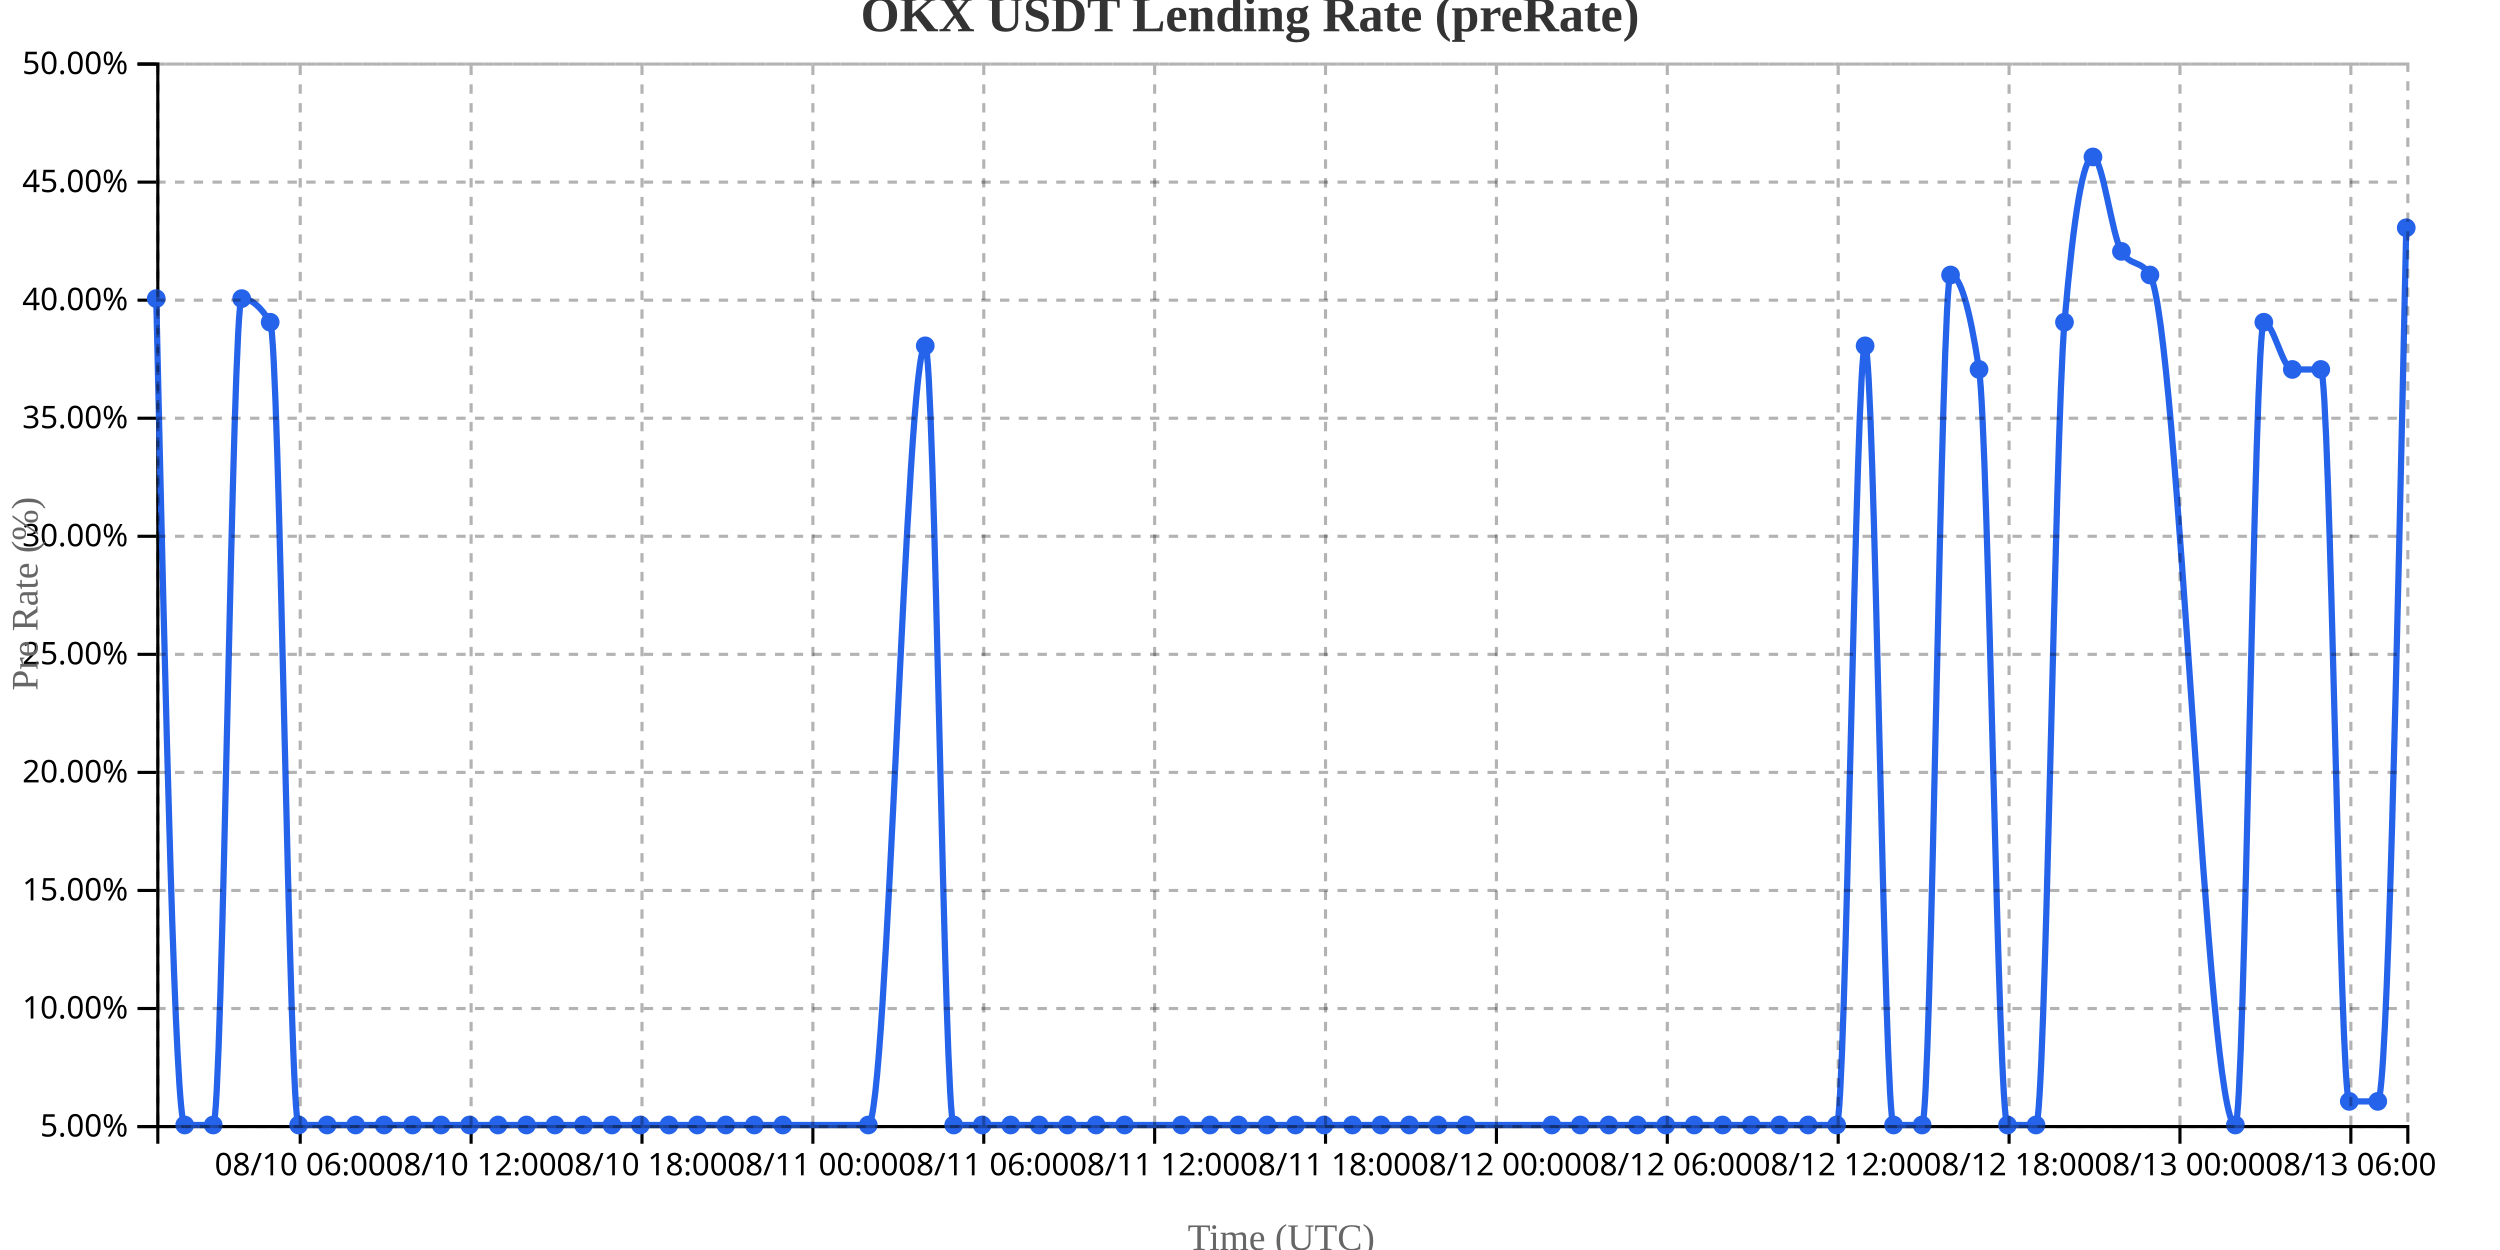
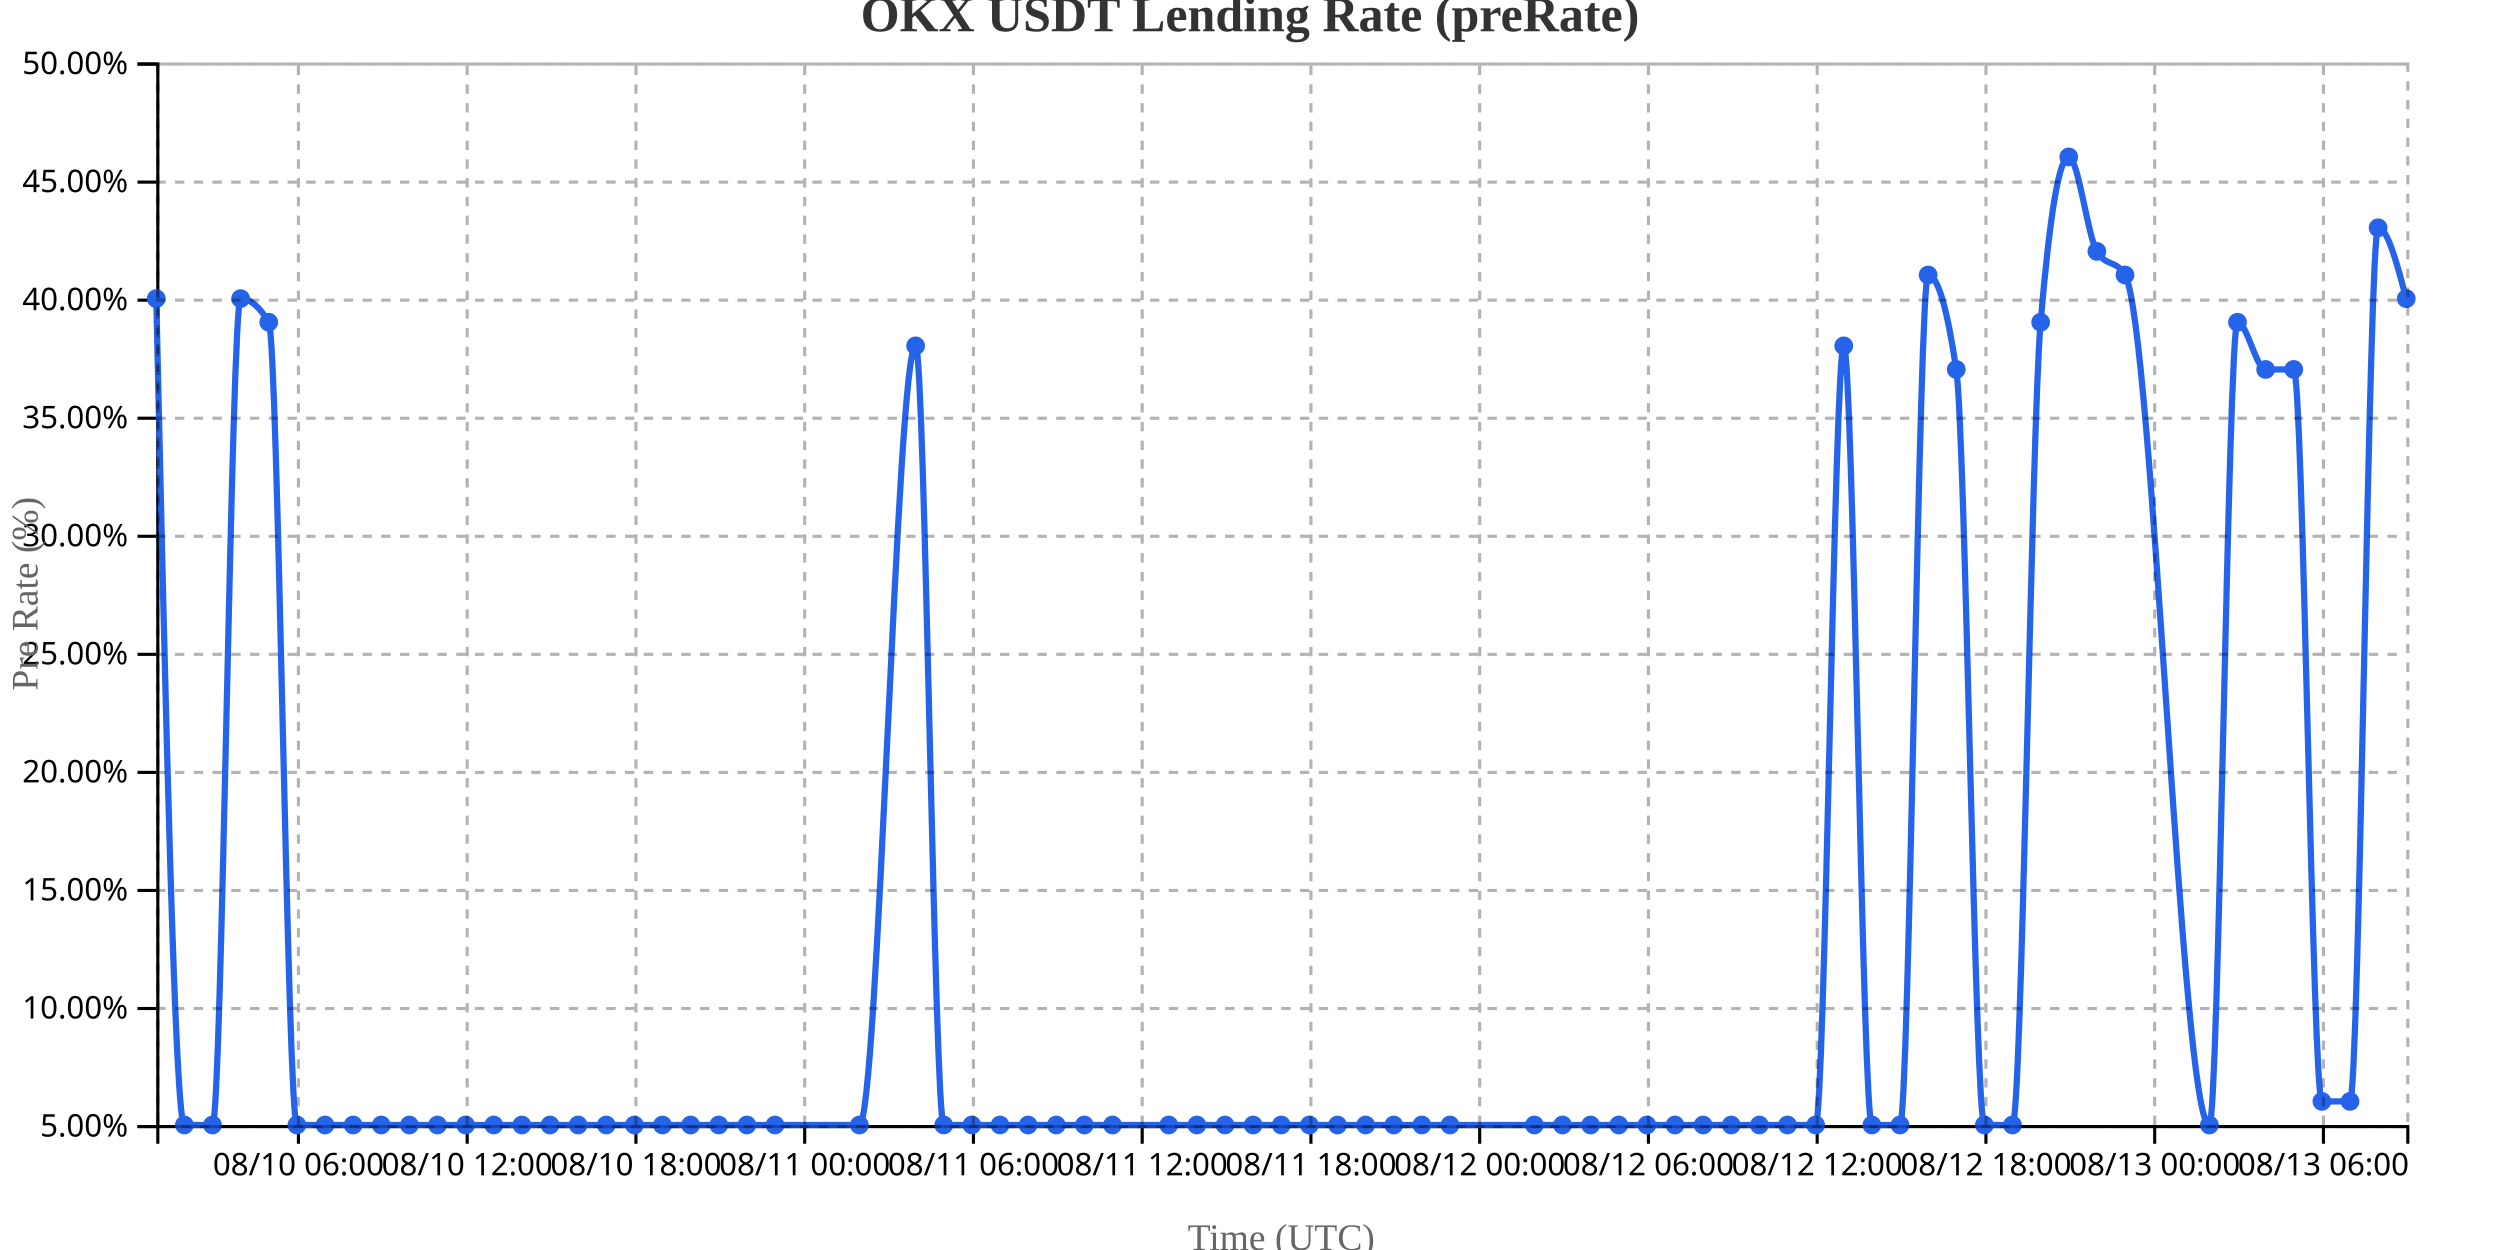
<svg xmlns="http://www.w3.org/2000/svg" width="800" height="400">
  <g transform="translate(50,20)">
    <g transform="translate(0,340)" fill="none" font-size="10" font-family="sans-serif" text-anchor="middle">
      <path class="domain" stroke="currentColor" d="M0.5,6V0.5H720.5V6" />
-       <g class="tick" opacity="1" transform="translate(46.06962,0)">
+       <g class="tick" opacity="1" transform="translate(45.5,0)">
        <line stroke="currentColor" y2="6" />
        <text fill="currentColor" y="9" dy="0.71em">08/10 06:00</text>
      </g>
-       <g class="tick" opacity="1" transform="translate(100.7532,0)">
+       <g class="tick" opacity="1" transform="translate(99.5,0)">
        <line stroke="currentColor" y2="6" />
        <text fill="currentColor" y="9" dy="0.71em">08/10 12:00</text>
      </g>
-       <g class="tick" opacity="1" transform="translate(155.4367,0)">
+       <g class="tick" opacity="1" transform="translate(153.5,0)">
        <line stroke="currentColor" y2="6" />
        <text fill="currentColor" y="9" dy="0.71em">08/10 18:00</text>
      </g>
-       <g class="tick" opacity="1" transform="translate(210.1203,0)">
+       <g class="tick" opacity="1" transform="translate(207.5,0)">
        <line stroke="currentColor" y2="6" />
        <text fill="currentColor" y="9" dy="0.71em">08/11 00:00</text>
      </g>
-       <g class="tick" opacity="1" transform="translate(264.8038,0)">
+       <g class="tick" opacity="1" transform="translate(261.5,0)">
        <line stroke="currentColor" y2="6" />
        <text fill="currentColor" y="9" dy="0.71em">08/11 06:00</text>
      </g>
-       <g class="tick" opacity="1" transform="translate(319.4873,0)">
+       <g class="tick" opacity="1" transform="translate(315.5,0)">
        <line stroke="currentColor" y2="6" />
        <text fill="currentColor" y="9" dy="0.71em">08/11 12:00</text>
      </g>
-       <g class="tick" opacity="1" transform="translate(374.1709,0)">
+       <g class="tick" opacity="1" transform="translate(369.5,0)">
        <line stroke="currentColor" y2="6" />
        <text fill="currentColor" y="9" dy="0.71em">08/11 18:00</text>
      </g>
-       <g class="tick" opacity="1" transform="translate(428.8544,0)">
+       <g class="tick" opacity="1" transform="translate(423.5,0)">
        <line stroke="currentColor" y2="6" />
        <text fill="currentColor" y="9" dy="0.71em">08/12 00:00</text>
      </g>
-       <g class="tick" opacity="1" transform="translate(483.538,0)">
+       <g class="tick" opacity="1" transform="translate(477.5,0)">
        <line stroke="currentColor" y2="6" />
        <text fill="currentColor" y="9" dy="0.71em">08/12 06:00</text>
      </g>
-       <g class="tick" opacity="1" transform="translate(538.2215,0)">
+       <g class="tick" opacity="1" transform="translate(531.5,0)">
        <line stroke="currentColor" y2="6" />
        <text fill="currentColor" y="9" dy="0.71em">08/12 12:00</text>
      </g>
-       <g class="tick" opacity="1" transform="translate(592.9051,0)">
+       <g class="tick" opacity="1" transform="translate(585.5,0)">
        <line stroke="currentColor" y2="6" />
        <text fill="currentColor" y="9" dy="0.71em">08/12 18:00</text>
      </g>
-       <g class="tick" opacity="1" transform="translate(647.5886,0)">
+       <g class="tick" opacity="1" transform="translate(639.5,0)">
        <line stroke="currentColor" y2="6" />
        <text fill="currentColor" y="9" dy="0.71em">08/13 00:00</text>
      </g>
-       <g class="tick" opacity="1" transform="translate(702.2722,0)">
+       <g class="tick" opacity="1" transform="translate(693.5,0)">
        <line stroke="currentColor" y2="6" />
        <text fill="currentColor" y="9" dy="0.71em">08/13 06:00</text>
      </g>
    </g>
    <g fill="none" font-size="10" font-family="sans-serif" text-anchor="end">
      <path class="domain" stroke="currentColor" d="M-6,340.5H0.5V0.5H-6" />
      <g class="tick" opacity="1" transform="translate(0,340.5)">
        <line stroke="currentColor" x2="-6" />
        <text fill="currentColor" x="-9" dy="0.32em">5.00%</text>
      </g>
      <g class="tick" opacity="1" transform="translate(0,302.7222)">
        <line stroke="currentColor" x2="-6" />
        <text fill="currentColor" x="-9" dy="0.32em">10.00%</text>
      </g>
      <g class="tick" opacity="1" transform="translate(0,264.9444)">
        <line stroke="currentColor" x2="-6" />
        <text fill="currentColor" x="-9" dy="0.32em">15.00%</text>
      </g>
      <g class="tick" opacity="1" transform="translate(0,227.1667)">
        <line stroke="currentColor" x2="-6" />
        <text fill="currentColor" x="-9" dy="0.32em">20.00%</text>
      </g>
      <g class="tick" opacity="1" transform="translate(0,189.3889)">
        <line stroke="currentColor" x2="-6" />
        <text fill="currentColor" x="-9" dy="0.32em">25.00%</text>
      </g>
      <g class="tick" opacity="1" transform="translate(0,151.6111)">
        <line stroke="currentColor" x2="-6" />
        <text fill="currentColor" x="-9" dy="0.32em">30.00%</text>
      </g>
      <g class="tick" opacity="1" transform="translate(0,113.8333)">
        <line stroke="currentColor" x2="-6" />
        <text fill="currentColor" x="-9" dy="0.32em">35.00%</text>
      </g>
      <g class="tick" opacity="1" transform="translate(0,76.05556)">
        <line stroke="currentColor" x2="-6" />
        <text fill="currentColor" x="-9" dy="0.32em">40.00%</text>
      </g>
      <g class="tick" opacity="1" transform="translate(0,38.27778)">
        <line stroke="currentColor" x2="-6" />
        <text fill="currentColor" x="-9" dy="0.32em">45.00%</text>
      </g>
      <g class="tick" opacity="1" transform="translate(0,0.5)">
        <line stroke="currentColor" x2="-6" />
        <text fill="currentColor" x="-9" dy="0.32em">50.00%</text>
      </g>
    </g>
    <text transform="rotate(-90)" y="-50" x="-170" dy="1em" style="text-anchor: middle; font-size: 12px; fill: #666;">Pre Rate (%)</text>
    <text transform="translate(360, 380)" style="text-anchor: middle; font-size: 12px; fill: #666;">Time (UTC)</text>
-     <path fill="none" stroke="#2563eb" stroke-width="2" d="M0,75.556C3.038,207.778,6.076,340,9.114,340C12.152,340,15.19,340,18.228,340C21.266,340,24.304,75.556,27.342,75.556C30.38,75.556,33.418,78.074,36.456,83.111C39.494,88.148,42.532,340,45.57,340C48.608,340,51.646,340,54.684,340C57.722,340,60.759,340,63.797,340C66.835,340,69.873,340,72.911,340C75.949,340,78.987,340,82.025,340C85.063,340,88.101,340,91.139,340C94.177,340,97.215,340,100.253,340C103.291,340,106.329,340,109.367,340C112.405,340,115.443,340,118.481,340C121.519,340,124.557,340,127.595,340C130.633,340,133.671,340,136.709,340C139.747,340,142.785,340,145.823,340C148.861,340,151.899,340,154.937,340C157.975,340,161.013,340,164.051,340C167.089,340,170.127,340,173.165,340C176.203,340,179.241,340,182.278,340C185.316,340,188.354,340,191.392,340C194.43,340,197.468,340,200.506,340C209.62,340,218.734,340,227.848,340C233.924,340,240,90.667,246.076,90.667C249.114,90.667,252.152,340,255.19,340C258.228,340,261.266,340,264.304,340C267.342,340,270.38,340,273.418,340C276.456,340,279.494,340,282.532,340C285.57,340,288.608,340,291.646,340C294.684,340,297.722,340,300.759,340C303.797,340,306.835,340,309.873,340C315.949,340,322.025,340,328.101,340C331.139,340,334.177,340,337.215,340C340.253,340,343.291,340,346.329,340C349.367,340,352.405,340,355.443,340C358.481,340,361.519,340,364.557,340C367.595,340,370.633,340,373.671,340C376.709,340,379.747,340,382.785,340C385.823,340,388.861,340,391.899,340C394.937,340,397.975,340,401.013,340C404.051,340,407.089,340,410.127,340C413.165,340,416.203,340,419.241,340C428.354,340,437.468,340,446.582,340C449.62,340,452.658,340,455.696,340C458.734,340,461.772,340,464.81,340C467.848,340,470.886,340,473.924,340C476.962,340,480,340,483.038,340C486.076,340,489.114,340,492.152,340C495.19,340,498.228,340,501.266,340C504.304,340,507.342,340,510.38,340C513.418,340,516.456,340,519.494,340C522.532,340,525.57,340,528.608,340C531.646,340,534.684,340,537.722,340C540.759,340,543.797,90.667,546.835,90.667C549.873,90.667,552.911,340,555.949,340C558.987,340,562.025,340,565.063,340C568.101,340,571.139,68,574.177,68C577.215,68,580.253,78.074,583.291,98.222C586.329,118.37,589.367,340,592.405,340C595.443,340,598.481,340,601.519,340C604.557,340,607.595,118.37,610.633,83.111C613.671,47.852,616.709,30.222,619.747,30.222C622.785,30.222,625.823,55.407,628.861,60.444C631.899,65.481,634.937,62.963,637.975,68C647.089,83.111,656.203,340,665.316,340C668.354,340,671.392,83.111,674.43,83.111C677.468,83.111,680.506,98.222,683.544,98.222C686.582,98.222,689.62,98.222,692.658,98.222C695.696,98.222,698.734,332.444,701.772,332.444C704.81,332.444,707.848,332.444,710.886,332.444C713.924,332.444,716.962,192.667,720,52.889" />
+     <path fill="none" stroke="#2563eb" stroke-width="2" d="M0,75.556C3,207.778,6,340,9,340C12,340,15,340,18,340C21,340,24,75.556,27,75.556C30,75.556,33,78.074,36,83.111C39,88.148,42,340,45,340C48,340,51,340,54,340C57,340,60,340,63,340C66,340,69,340,72,340C75,340,78,340,81,340C84,340,87,340,90,340C93,340,96,340,99,340C102,340,105,340,108,340C111,340,114,340,117,340C120,340,123,340,126,340C129,340,132,340,135,340C138,340,141,340,144,340C147,340,150,340,153,340C156,340,159,340,162,340C165,340,168,340,171,340C174,340,177,340,180,340C183,340,186,340,189,340C192,340,195,340,198,340C207,340,216,340,225,340C231,340,237,90.667,243,90.667C246,90.667,249,340,252,340C255,340,258,340,261,340C264,340,267,340,270,340C273,340,276,340,279,340C282,340,285,340,288,340C291,340,294,340,297,340C300,340,303,340,306,340C312,340,318,340,324,340C327,340,330,340,333,340C336,340,339,340,342,340C345,340,348,340,351,340C354,340,357,340,360,340C363,340,366,340,369,340C372,340,375,340,378,340C381,340,384,340,387,340C390,340,393,340,396,340C399,340,402,340,405,340C408,340,411,340,414,340C423,340,432,340,441,340C444,340,447,340,450,340C453,340,456,340,459,340C462,340,465,340,468,340C471,340,474,340,477,340C480,340,483,340,486,340C489,340,492,340,495,340C498,340,501,340,504,340C507,340,510,340,513,340C516,340,519,340,522,340C525,340,528,340,531,340C534,340,537,90.667,540,90.667C543,90.667,546,340,549,340C552,340,555,340,558,340C561,340,564,68,567,68C570,68,573,78.074,576,98.222C579,118.37,582,340,585,340C588,340,591,340,594,340C597,340,600,118.37,603,83.111C606,47.852,609,30.222,612,30.222C615,30.222,618,55.407,621,60.444C624,65.481,627,62.963,630,68C639,83.111,648,340,657,340C660,340,663,83.111,666,83.111C669,83.111,672,98.222,675,98.222C678,98.222,681,98.222,684,98.222C687,98.222,690,332.444,693,332.444C696,332.444,699,332.444,702,332.444C705,332.444,708,52.889,711,52.889C714,52.889,717,64.222,720,75.556" />
    <circle class="dot" cx="0" cy="75.556" r="3" fill="#2563eb" />
-     <circle class="dot" cx="9.114" cy="340" r="3" fill="#2563eb" />
-     <circle class="dot" cx="18.228" cy="340" r="3" fill="#2563eb" />
-     <circle class="dot" cx="27.342" cy="75.556" r="3" fill="#2563eb" />
-     <circle class="dot" cx="36.456" cy="83.111" r="3" fill="#2563eb" />
-     <circle class="dot" cx="45.57" cy="340" r="3" fill="#2563eb" />
-     <circle class="dot" cx="54.684" cy="340" r="3" fill="#2563eb" />
-     <circle class="dot" cx="63.797" cy="340" r="3" fill="#2563eb" />
-     <circle class="dot" cx="72.911" cy="340" r="3" fill="#2563eb" />
-     <circle class="dot" cx="82.025" cy="340" r="3" fill="#2563eb" />
-     <circle class="dot" cx="91.139" cy="340" r="3" fill="#2563eb" />
-     <circle class="dot" cx="100.253" cy="340" r="3" fill="#2563eb" />
-     <circle class="dot" cx="109.367" cy="340" r="3" fill="#2563eb" />
-     <circle class="dot" cx="118.481" cy="340" r="3" fill="#2563eb" />
-     <circle class="dot" cx="127.595" cy="340" r="3" fill="#2563eb" />
-     <circle class="dot" cx="136.709" cy="340" r="3" fill="#2563eb" />
-     <circle class="dot" cx="145.823" cy="340" r="3" fill="#2563eb" />
-     <circle class="dot" cx="154.937" cy="340" r="3" fill="#2563eb" />
-     <circle class="dot" cx="164.051" cy="340" r="3" fill="#2563eb" />
-     <circle class="dot" cx="173.165" cy="340" r="3" fill="#2563eb" />
-     <circle class="dot" cx="182.278" cy="340" r="3" fill="#2563eb" />
-     <circle class="dot" cx="191.392" cy="340" r="3" fill="#2563eb" />
-     <circle class="dot" cx="200.506" cy="340" r="3" fill="#2563eb" />
-     <circle class="dot" cx="227.848" cy="340" r="3" fill="#2563eb" />
-     <circle class="dot" cx="246.076" cy="90.667" r="3" fill="#2563eb" />
-     <circle class="dot" cx="255.19" cy="340" r="3" fill="#2563eb" />
-     <circle class="dot" cx="264.304" cy="340" r="3" fill="#2563eb" />
-     <circle class="dot" cx="273.418" cy="340" r="3" fill="#2563eb" />
-     <circle class="dot" cx="282.532" cy="340" r="3" fill="#2563eb" />
-     <circle class="dot" cx="291.646" cy="340" r="3" fill="#2563eb" />
-     <circle class="dot" cx="300.759" cy="340" r="3" fill="#2563eb" />
-     <circle class="dot" cx="309.873" cy="340" r="3" fill="#2563eb" />
-     <circle class="dot" cx="328.101" cy="340" r="3" fill="#2563eb" />
-     <circle class="dot" cx="337.215" cy="340" r="3" fill="#2563eb" />
-     <circle class="dot" cx="346.329" cy="340" r="3" fill="#2563eb" />
-     <circle class="dot" cx="355.443" cy="340" r="3" fill="#2563eb" />
-     <circle class="dot" cx="364.557" cy="340" r="3" fill="#2563eb" />
-     <circle class="dot" cx="373.671" cy="340" r="3" fill="#2563eb" />
-     <circle class="dot" cx="382.785" cy="340" r="3" fill="#2563eb" />
-     <circle class="dot" cx="391.899" cy="340" r="3" fill="#2563eb" />
-     <circle class="dot" cx="401.013" cy="340" r="3" fill="#2563eb" />
-     <circle class="dot" cx="410.127" cy="340" r="3" fill="#2563eb" />
-     <circle class="dot" cx="419.241" cy="340" r="3" fill="#2563eb" />
-     <circle class="dot" cx="446.582" cy="340" r="3" fill="#2563eb" />
-     <circle class="dot" cx="455.696" cy="340" r="3" fill="#2563eb" />
-     <circle class="dot" cx="464.81" cy="340" r="3" fill="#2563eb" />
-     <circle class="dot" cx="473.924" cy="340" r="3" fill="#2563eb" />
-     <circle class="dot" cx="483.038" cy="340" r="3" fill="#2563eb" />
-     <circle class="dot" cx="492.152" cy="340" r="3" fill="#2563eb" />
-     <circle class="dot" cx="501.266" cy="340" r="3" fill="#2563eb" />
-     <circle class="dot" cx="510.38" cy="340" r="3" fill="#2563eb" />
-     <circle class="dot" cx="519.494" cy="340" r="3" fill="#2563eb" />
-     <circle class="dot" cx="528.608" cy="340" r="3" fill="#2563eb" />
-     <circle class="dot" cx="537.722" cy="340" r="3" fill="#2563eb" />
-     <circle class="dot" cx="546.835" cy="90.667" r="3" fill="#2563eb" />
-     <circle class="dot" cx="555.949" cy="340" r="3" fill="#2563eb" />
-     <circle class="dot" cx="565.063" cy="340" r="3" fill="#2563eb" />
-     <circle class="dot" cx="574.177" cy="68" r="3" fill="#2563eb" />
-     <circle class="dot" cx="583.291" cy="98.222" r="3" fill="#2563eb" />
-     <circle class="dot" cx="592.405" cy="340" r="3" fill="#2563eb" />
-     <circle class="dot" cx="601.519" cy="340" r="3" fill="#2563eb" />
-     <circle class="dot" cx="610.633" cy="83.111" r="3" fill="#2563eb" />
-     <circle class="dot" cx="619.747" cy="30.222" r="3" fill="#2563eb" />
-     <circle class="dot" cx="628.861" cy="60.444" r="3" fill="#2563eb" />
-     <circle class="dot" cx="637.975" cy="68" r="3" fill="#2563eb" />
-     <circle class="dot" cx="665.316" cy="340" r="3" fill="#2563eb" />
-     <circle class="dot" cx="674.43" cy="83.111" r="3" fill="#2563eb" />
-     <circle class="dot" cx="683.544" cy="98.222" r="3" fill="#2563eb" />
-     <circle class="dot" cx="692.658" cy="98.222" r="3" fill="#2563eb" />
-     <circle class="dot" cx="701.772" cy="332.444" r="3" fill="#2563eb" />
-     <circle class="dot" cx="710.886" cy="332.444" r="3" fill="#2563eb" />
-     <circle class="dot" cx="720" cy="52.889" r="3" fill="#2563eb" />
+     <circle class="dot" cx="9" cy="340" r="3" fill="#2563eb" />
+     <circle class="dot" cx="18" cy="340" r="3" fill="#2563eb" />
+     <circle class="dot" cx="27" cy="75.556" r="3" fill="#2563eb" />
+     <circle class="dot" cx="36" cy="83.111" r="3" fill="#2563eb" />
+     <circle class="dot" cx="45" cy="340" r="3" fill="#2563eb" />
+     <circle class="dot" cx="54" cy="340" r="3" fill="#2563eb" />
+     <circle class="dot" cx="63" cy="340" r="3" fill="#2563eb" />
+     <circle class="dot" cx="72" cy="340" r="3" fill="#2563eb" />
+     <circle class="dot" cx="81" cy="340" r="3" fill="#2563eb" />
+     <circle class="dot" cx="90" cy="340" r="3" fill="#2563eb" />
+     <circle class="dot" cx="99" cy="340" r="3" fill="#2563eb" />
+     <circle class="dot" cx="108" cy="340" r="3" fill="#2563eb" />
+     <circle class="dot" cx="117" cy="340" r="3" fill="#2563eb" />
+     <circle class="dot" cx="126" cy="340" r="3" fill="#2563eb" />
+     <circle class="dot" cx="135" cy="340" r="3" fill="#2563eb" />
+     <circle class="dot" cx="144" cy="340" r="3" fill="#2563eb" />
+     <circle class="dot" cx="153" cy="340" r="3" fill="#2563eb" />
+     <circle class="dot" cx="162" cy="340" r="3" fill="#2563eb" />
+     <circle class="dot" cx="171" cy="340" r="3" fill="#2563eb" />
+     <circle class="dot" cx="180" cy="340" r="3" fill="#2563eb" />
+     <circle class="dot" cx="189" cy="340" r="3" fill="#2563eb" />
+     <circle class="dot" cx="198" cy="340" r="3" fill="#2563eb" />
+     <circle class="dot" cx="225" cy="340" r="3" fill="#2563eb" />
+     <circle class="dot" cx="243" cy="90.667" r="3" fill="#2563eb" />
+     <circle class="dot" cx="252" cy="340" r="3" fill="#2563eb" />
+     <circle class="dot" cx="261" cy="340" r="3" fill="#2563eb" />
+     <circle class="dot" cx="270" cy="340" r="3" fill="#2563eb" />
+     <circle class="dot" cx="279" cy="340" r="3" fill="#2563eb" />
+     <circle class="dot" cx="288" cy="340" r="3" fill="#2563eb" />
+     <circle class="dot" cx="297" cy="340" r="3" fill="#2563eb" />
+     <circle class="dot" cx="306" cy="340" r="3" fill="#2563eb" />
+     <circle class="dot" cx="324" cy="340" r="3" fill="#2563eb" />
+     <circle class="dot" cx="333" cy="340" r="3" fill="#2563eb" />
+     <circle class="dot" cx="342" cy="340" r="3" fill="#2563eb" />
+     <circle class="dot" cx="351" cy="340" r="3" fill="#2563eb" />
+     <circle class="dot" cx="360" cy="340" r="3" fill="#2563eb" />
+     <circle class="dot" cx="369" cy="340" r="3" fill="#2563eb" />
+     <circle class="dot" cx="378" cy="340" r="3" fill="#2563eb" />
+     <circle class="dot" cx="387" cy="340" r="3" fill="#2563eb" />
+     <circle class="dot" cx="396" cy="340" r="3" fill="#2563eb" />
+     <circle class="dot" cx="405" cy="340" r="3" fill="#2563eb" />
+     <circle class="dot" cx="414" cy="340" r="3" fill="#2563eb" />
+     <circle class="dot" cx="441" cy="340" r="3" fill="#2563eb" />
+     <circle class="dot" cx="450" cy="340" r="3" fill="#2563eb" />
+     <circle class="dot" cx="459" cy="340" r="3" fill="#2563eb" />
+     <circle class="dot" cx="468" cy="340" r="3" fill="#2563eb" />
+     <circle class="dot" cx="477" cy="340" r="3" fill="#2563eb" />
+     <circle class="dot" cx="486" cy="340" r="3" fill="#2563eb" />
+     <circle class="dot" cx="495" cy="340" r="3" fill="#2563eb" />
+     <circle class="dot" cx="504" cy="340" r="3" fill="#2563eb" />
+     <circle class="dot" cx="513" cy="340" r="3" fill="#2563eb" />
+     <circle class="dot" cx="522" cy="340" r="3" fill="#2563eb" />
+     <circle class="dot" cx="531" cy="340" r="3" fill="#2563eb" />
+     <circle class="dot" cx="540" cy="90.667" r="3" fill="#2563eb" />
+     <circle class="dot" cx="549" cy="340" r="3" fill="#2563eb" />
+     <circle class="dot" cx="558" cy="340" r="3" fill="#2563eb" />
+     <circle class="dot" cx="567" cy="68" r="3" fill="#2563eb" />
+     <circle class="dot" cx="576" cy="98.222" r="3" fill="#2563eb" />
+     <circle class="dot" cx="585" cy="340" r="3" fill="#2563eb" />
+     <circle class="dot" cx="594" cy="340" r="3" fill="#2563eb" />
+     <circle class="dot" cx="603" cy="83.111" r="3" fill="#2563eb" />
+     <circle class="dot" cx="612" cy="30.222" r="3" fill="#2563eb" />
+     <circle class="dot" cx="621" cy="60.444" r="3" fill="#2563eb" />
+     <circle class="dot" cx="630" cy="68" r="3" fill="#2563eb" />
+     <circle class="dot" cx="657" cy="340" r="3" fill="#2563eb" />
+     <circle class="dot" cx="666" cy="83.111" r="3" fill="#2563eb" />
+     <circle class="dot" cx="675" cy="98.222" r="3" fill="#2563eb" />
+     <circle class="dot" cx="684" cy="98.222" r="3" fill="#2563eb" />
+     <circle class="dot" cx="693" cy="332.444" r="3" fill="#2563eb" />
+     <circle class="dot" cx="702" cy="332.444" r="3" fill="#2563eb" />
+     <circle class="dot" cx="711" cy="52.889" r="3" fill="#2563eb" />
+     <circle class="dot" cx="720" cy="75.556" r="3" fill="#2563eb" />
    <g class="grid" transform="translate(0,340)" fill="none" font-size="10" font-family="sans-serif" text-anchor="middle" style="stroke-dasharray: 3,3; opacity: 0.3;">
      <path class="domain" stroke="currentColor" d="M0.5,-340V0.5H720.5V-340" />
-       <g class="tick" opacity="1" transform="translate(46.06962,0)">
-         <line stroke="currentColor" y2="-340" />
-         <text fill="currentColor" y="3" dy="0.71em" />
-       </g>
-       <g class="tick" opacity="1" transform="translate(100.7532,0)">
-         <line stroke="currentColor" y2="-340" />
-         <text fill="currentColor" y="3" dy="0.71em" />
-       </g>
-       <g class="tick" opacity="1" transform="translate(155.4367,0)">
-         <line stroke="currentColor" y2="-340" />
-         <text fill="currentColor" y="3" dy="0.71em" />
-       </g>
-       <g class="tick" opacity="1" transform="translate(210.1203,0)">
-         <line stroke="currentColor" y2="-340" />
-         <text fill="currentColor" y="3" dy="0.71em" />
-       </g>
-       <g class="tick" opacity="1" transform="translate(264.8038,0)">
-         <line stroke="currentColor" y2="-340" />
-         <text fill="currentColor" y="3" dy="0.71em" />
-       </g>
-       <g class="tick" opacity="1" transform="translate(319.4873,0)">
-         <line stroke="currentColor" y2="-340" />
-         <text fill="currentColor" y="3" dy="0.71em" />
-       </g>
-       <g class="tick" opacity="1" transform="translate(374.1709,0)">
-         <line stroke="currentColor" y2="-340" />
-         <text fill="currentColor" y="3" dy="0.71em" />
-       </g>
-       <g class="tick" opacity="1" transform="translate(428.8544,0)">
-         <line stroke="currentColor" y2="-340" />
-         <text fill="currentColor" y="3" dy="0.71em" />
-       </g>
-       <g class="tick" opacity="1" transform="translate(483.538,0)">
-         <line stroke="currentColor" y2="-340" />
-         <text fill="currentColor" y="3" dy="0.71em" />
-       </g>
-       <g class="tick" opacity="1" transform="translate(538.2215,0)">
-         <line stroke="currentColor" y2="-340" />
-         <text fill="currentColor" y="3" dy="0.71em" />
-       </g>
-       <g class="tick" opacity="1" transform="translate(592.9051,0)">
-         <line stroke="currentColor" y2="-340" />
-         <text fill="currentColor" y="3" dy="0.71em" />
-       </g>
-       <g class="tick" opacity="1" transform="translate(647.5886,0)">
-         <line stroke="currentColor" y2="-340" />
-         <text fill="currentColor" y="3" dy="0.71em" />
-       </g>
-       <g class="tick" opacity="1" transform="translate(702.2722,0)">
+       <g class="tick" opacity="1" transform="translate(45.5,0)">
+         <line stroke="currentColor" y2="-340" />
+         <text fill="currentColor" y="3" dy="0.71em" />
+       </g>
+       <g class="tick" opacity="1" transform="translate(99.5,0)">
+         <line stroke="currentColor" y2="-340" />
+         <text fill="currentColor" y="3" dy="0.71em" />
+       </g>
+       <g class="tick" opacity="1" transform="translate(153.5,0)">
+         <line stroke="currentColor" y2="-340" />
+         <text fill="currentColor" y="3" dy="0.71em" />
+       </g>
+       <g class="tick" opacity="1" transform="translate(207.5,0)">
+         <line stroke="currentColor" y2="-340" />
+         <text fill="currentColor" y="3" dy="0.71em" />
+       </g>
+       <g class="tick" opacity="1" transform="translate(261.5,0)">
+         <line stroke="currentColor" y2="-340" />
+         <text fill="currentColor" y="3" dy="0.71em" />
+       </g>
+       <g class="tick" opacity="1" transform="translate(315.5,0)">
+         <line stroke="currentColor" y2="-340" />
+         <text fill="currentColor" y="3" dy="0.71em" />
+       </g>
+       <g class="tick" opacity="1" transform="translate(369.5,0)">
+         <line stroke="currentColor" y2="-340" />
+         <text fill="currentColor" y="3" dy="0.71em" />
+       </g>
+       <g class="tick" opacity="1" transform="translate(423.5,0)">
+         <line stroke="currentColor" y2="-340" />
+         <text fill="currentColor" y="3" dy="0.71em" />
+       </g>
+       <g class="tick" opacity="1" transform="translate(477.5,0)">
+         <line stroke="currentColor" y2="-340" />
+         <text fill="currentColor" y="3" dy="0.71em" />
+       </g>
+       <g class="tick" opacity="1" transform="translate(531.5,0)">
+         <line stroke="currentColor" y2="-340" />
+         <text fill="currentColor" y="3" dy="0.71em" />
+       </g>
+       <g class="tick" opacity="1" transform="translate(585.5,0)">
+         <line stroke="currentColor" y2="-340" />
+         <text fill="currentColor" y="3" dy="0.71em" />
+       </g>
+       <g class="tick" opacity="1" transform="translate(639.5,0)">
+         <line stroke="currentColor" y2="-340" />
+         <text fill="currentColor" y="3" dy="0.71em" />
+       </g>
+       <g class="tick" opacity="1" transform="translate(693.5,0)">
        <line stroke="currentColor" y2="-340" />
        <text fill="currentColor" y="3" dy="0.71em" />
      </g>
    </g>
    <g class="grid" fill="none" font-size="10" font-family="sans-serif" text-anchor="end" style="stroke-dasharray: 3,3; opacity: 0.3;">
      <path class="domain" stroke="currentColor" d="M720,340.5H0.5V0.5H720" />
      <g class="tick" opacity="1" transform="translate(0,340.5)">
        <line stroke="currentColor" x2="720" />
        <text fill="currentColor" x="-3" dy="0.32em" />
      </g>
      <g class="tick" opacity="1" transform="translate(0,302.7222)">
        <line stroke="currentColor" x2="720" />
        <text fill="currentColor" x="-3" dy="0.32em" />
      </g>
      <g class="tick" opacity="1" transform="translate(0,264.9444)">
        <line stroke="currentColor" x2="720" />
        <text fill="currentColor" x="-3" dy="0.32em" />
      </g>
      <g class="tick" opacity="1" transform="translate(0,227.1667)">
        <line stroke="currentColor" x2="720" />
        <text fill="currentColor" x="-3" dy="0.32em" />
      </g>
      <g class="tick" opacity="1" transform="translate(0,189.3889)">
        <line stroke="currentColor" x2="720" />
        <text fill="currentColor" x="-3" dy="0.32em" />
      </g>
      <g class="tick" opacity="1" transform="translate(0,151.6111)">
        <line stroke="currentColor" x2="720" />
        <text fill="currentColor" x="-3" dy="0.32em" />
      </g>
      <g class="tick" opacity="1" transform="translate(0,113.8333)">
        <line stroke="currentColor" x2="720" />
        <text fill="currentColor" x="-3" dy="0.32em" />
      </g>
      <g class="tick" opacity="1" transform="translate(0,76.05556)">
        <line stroke="currentColor" x2="720" />
        <text fill="currentColor" x="-3" dy="0.32em" />
      </g>
      <g class="tick" opacity="1" transform="translate(0,38.27778)">
        <line stroke="currentColor" x2="720" />
        <text fill="currentColor" x="-3" dy="0.32em" />
      </g>
      <g class="tick" opacity="1" transform="translate(0,0.5)">
        <line stroke="currentColor" x2="720" />
        <text fill="currentColor" x="-3" dy="0.32em" />
      </g>
    </g>
  </g>
  <text x="400" y="10" text-anchor="middle" style="font-size: 16px; font-weight: bold; fill: #333;">OKX USDT Lending Rate (preRate)</text>
</svg>
